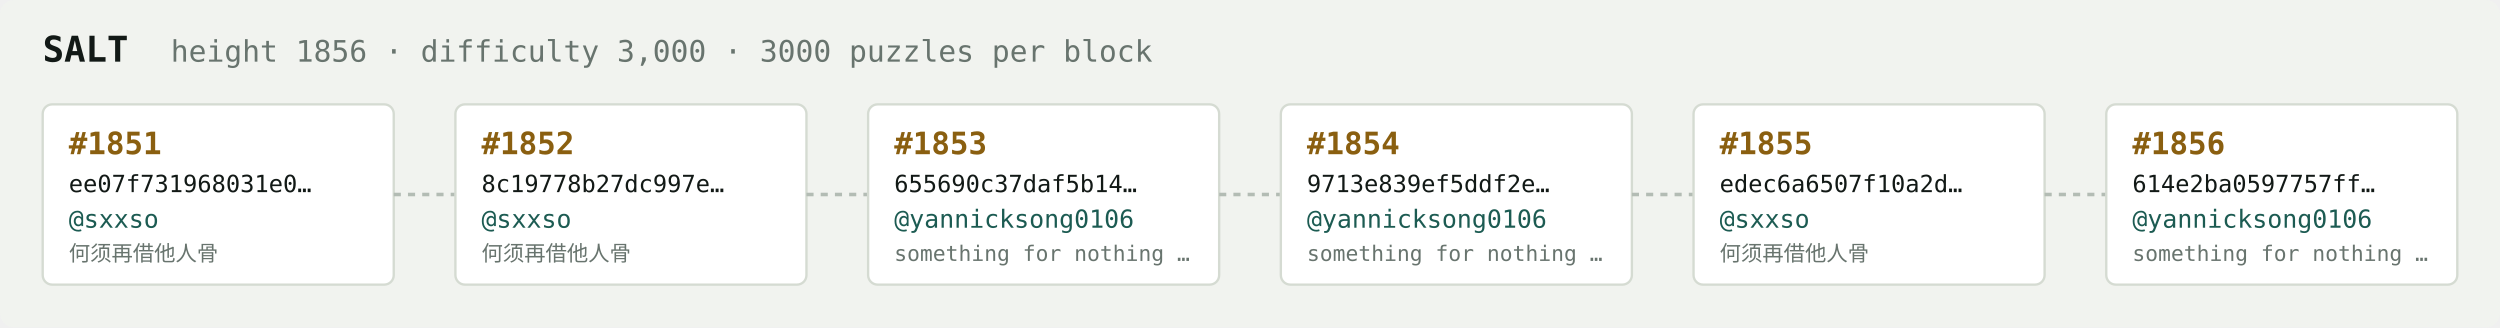
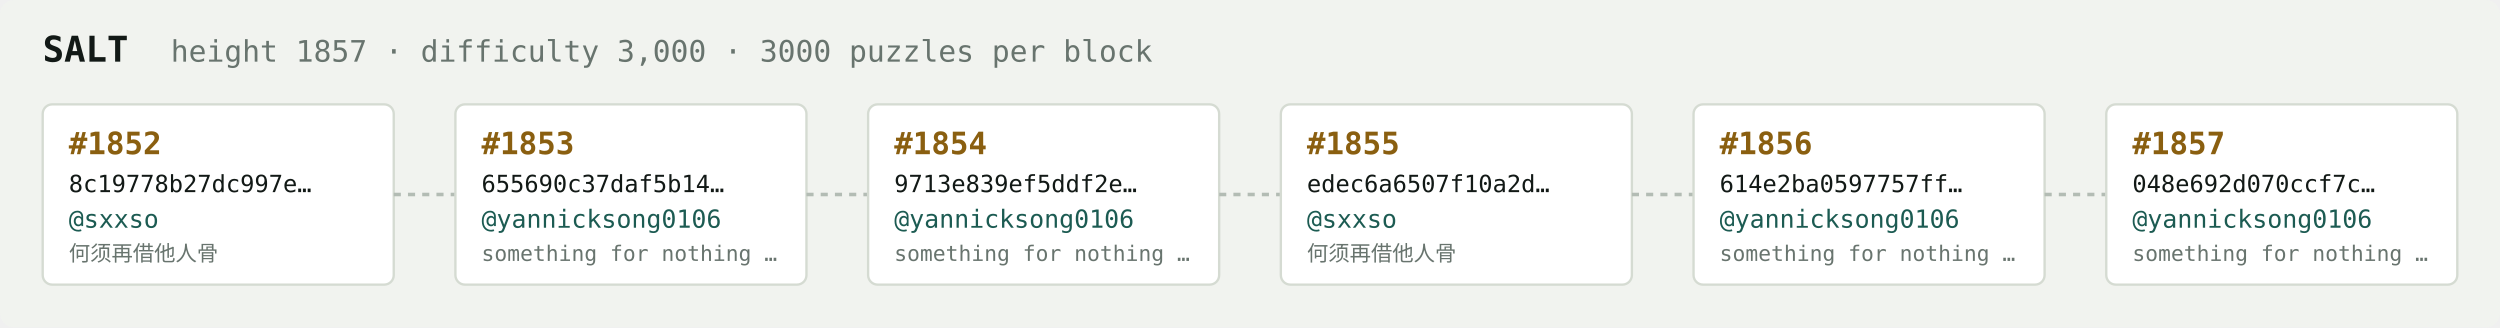
<svg xmlns="http://www.w3.org/2000/svg" width="1054" height="138" viewBox="0 0 1054 138" font-family="ui-monospace,SFMono-Regular,Menlo,monospace">
  <rect fill="#f1f3ef" width="1054" height="138" rx="6" />
  <text x="18" y="26" fill="#121916" font-size="15" font-weight="700">SALT</text>
-   <text x="72" y="26" fill="#68746e" font-size="12.5">height 1856 · difficulty 3,000 · 3000 puzzles per block</text>
+   <text x="72" y="26" fill="#68746e" font-size="12.5">height 1857 · difficulty 3,000 · 3000 puzzles per block</text>
  <rect x="18" y="44" width="148" height="76" rx="4" fill="#ffffff" stroke="#d5dbd2" stroke-width="1" />
-   <text x="29" y="65" fill="#8a5f10" font-size="13" font-weight="700">#1851</text>
-   <text x="29" y="81" fill="#121916" font-size="10">ee07f731968031e0…</text>
+   <text x="29" y="65" fill="#8a5f10" font-size="13" font-weight="700">#1852</text>
+   <text x="29" y="81" fill="#121916" font-size="10">8c19778b27dc997e…</text>
  <text x="29" y="96" fill="#1c5b52" font-size="10.5">@sxxso</text>
  <text x="29" y="110" fill="#68746e" font-size="9">何须再借他人骨</text>
  <line x1="166" y1="82.0" x2="192" y2="82.0" stroke="#b3bcb4" stroke-width="1.5" stroke-dasharray="3 3" />
  <rect x="192" y="44" width="148" height="76" rx="4" fill="#ffffff" stroke="#d5dbd2" stroke-width="1" />
-   <text x="203" y="65" fill="#8a5f10" font-size="13" font-weight="700">#1852</text>
-   <text x="203" y="81" fill="#121916" font-size="10">8c19778b27dc997e…</text>
-   <text x="203" y="96" fill="#1c5b52" font-size="10.5">@sxxso</text>
-   <text x="203" y="110" fill="#68746e" font-size="9">何须再借他人骨</text>
+   <text x="203" y="65" fill="#8a5f10" font-size="13" font-weight="700">#1853</text>
+   <text x="203" y="81" fill="#121916" font-size="10">655690c37daf5b14…</text>
+   <text x="203" y="96" fill="#1c5b52" font-size="10.5">@yannicksong0106</text>
+   <text x="203" y="110" fill="#68746e" font-size="9">something for nothing …</text>
  <line x1="340" y1="82.0" x2="366" y2="82.0" stroke="#b3bcb4" stroke-width="1.5" stroke-dasharray="3 3" />
  <rect x="366" y="44" width="148" height="76" rx="4" fill="#ffffff" stroke="#d5dbd2" stroke-width="1" />
-   <text x="377" y="65" fill="#8a5f10" font-size="13" font-weight="700">#1853</text>
-   <text x="377" y="81" fill="#121916" font-size="10">655690c37daf5b14…</text>
+   <text x="377" y="65" fill="#8a5f10" font-size="13" font-weight="700">#1854</text>
+   <text x="377" y="81" fill="#121916" font-size="10">9713e839ef5ddf2e…</text>
  <text x="377" y="96" fill="#1c5b52" font-size="10.5">@yannicksong0106</text>
  <text x="377" y="110" fill="#68746e" font-size="9">something for nothing …</text>
  <line x1="514" y1="82.0" x2="540" y2="82.0" stroke="#b3bcb4" stroke-width="1.5" stroke-dasharray="3 3" />
  <rect x="540" y="44" width="148" height="76" rx="4" fill="#ffffff" stroke="#d5dbd2" stroke-width="1" />
-   <text x="551" y="65" fill="#8a5f10" font-size="13" font-weight="700">#1854</text>
-   <text x="551" y="81" fill="#121916" font-size="10">9713e839ef5ddf2e…</text>
-   <text x="551" y="96" fill="#1c5b52" font-size="10.5">@yannicksong0106</text>
-   <text x="551" y="110" fill="#68746e" font-size="9">something for nothing …</text>
+   <text x="551" y="65" fill="#8a5f10" font-size="13" font-weight="700">#1855</text>
+   <text x="551" y="81" fill="#121916" font-size="10">edec6a6507f10a2d…</text>
+   <text x="551" y="96" fill="#1c5b52" font-size="10.5">@sxxso</text>
+   <text x="551" y="110" fill="#68746e" font-size="9">何须再借他人骨</text>
  <line x1="688" y1="82.0" x2="714" y2="82.0" stroke="#b3bcb4" stroke-width="1.5" stroke-dasharray="3 3" />
  <rect x="714" y="44" width="148" height="76" rx="4" fill="#ffffff" stroke="#d5dbd2" stroke-width="1" />
-   <text x="725" y="65" fill="#8a5f10" font-size="13" font-weight="700">#1855</text>
-   <text x="725" y="81" fill="#121916" font-size="10">edec6a6507f10a2d…</text>
-   <text x="725" y="96" fill="#1c5b52" font-size="10.5">@sxxso</text>
-   <text x="725" y="110" fill="#68746e" font-size="9">何须再借他人骨</text>
+   <text x="725" y="65" fill="#8a5f10" font-size="13" font-weight="700">#1856</text>
+   <text x="725" y="81" fill="#121916" font-size="10">614e2ba0597757ff…</text>
+   <text x="725" y="96" fill="#1c5b52" font-size="10.5">@yannicksong0106</text>
+   <text x="725" y="110" fill="#68746e" font-size="9">something for nothing …</text>
  <line x1="862" y1="82.0" x2="888" y2="82.0" stroke="#b3bcb4" stroke-width="1.5" stroke-dasharray="3 3" />
  <rect x="888" y="44" width="148" height="76" rx="4" fill="#ffffff" stroke="#d5dbd2" stroke-width="1" />
-   <text x="899" y="65" fill="#8a5f10" font-size="13" font-weight="700">#1856</text>
-   <text x="899" y="81" fill="#121916" font-size="10">614e2ba0597757ff…</text>
+   <text x="899" y="65" fill="#8a5f10" font-size="13" font-weight="700">#1857</text>
+   <text x="899" y="81" fill="#121916" font-size="10">048e692d070ccf7c…</text>
  <text x="899" y="96" fill="#1c5b52" font-size="10.5">@yannicksong0106</text>
  <text x="899" y="110" fill="#68746e" font-size="9">something for nothing …</text>
</svg>
